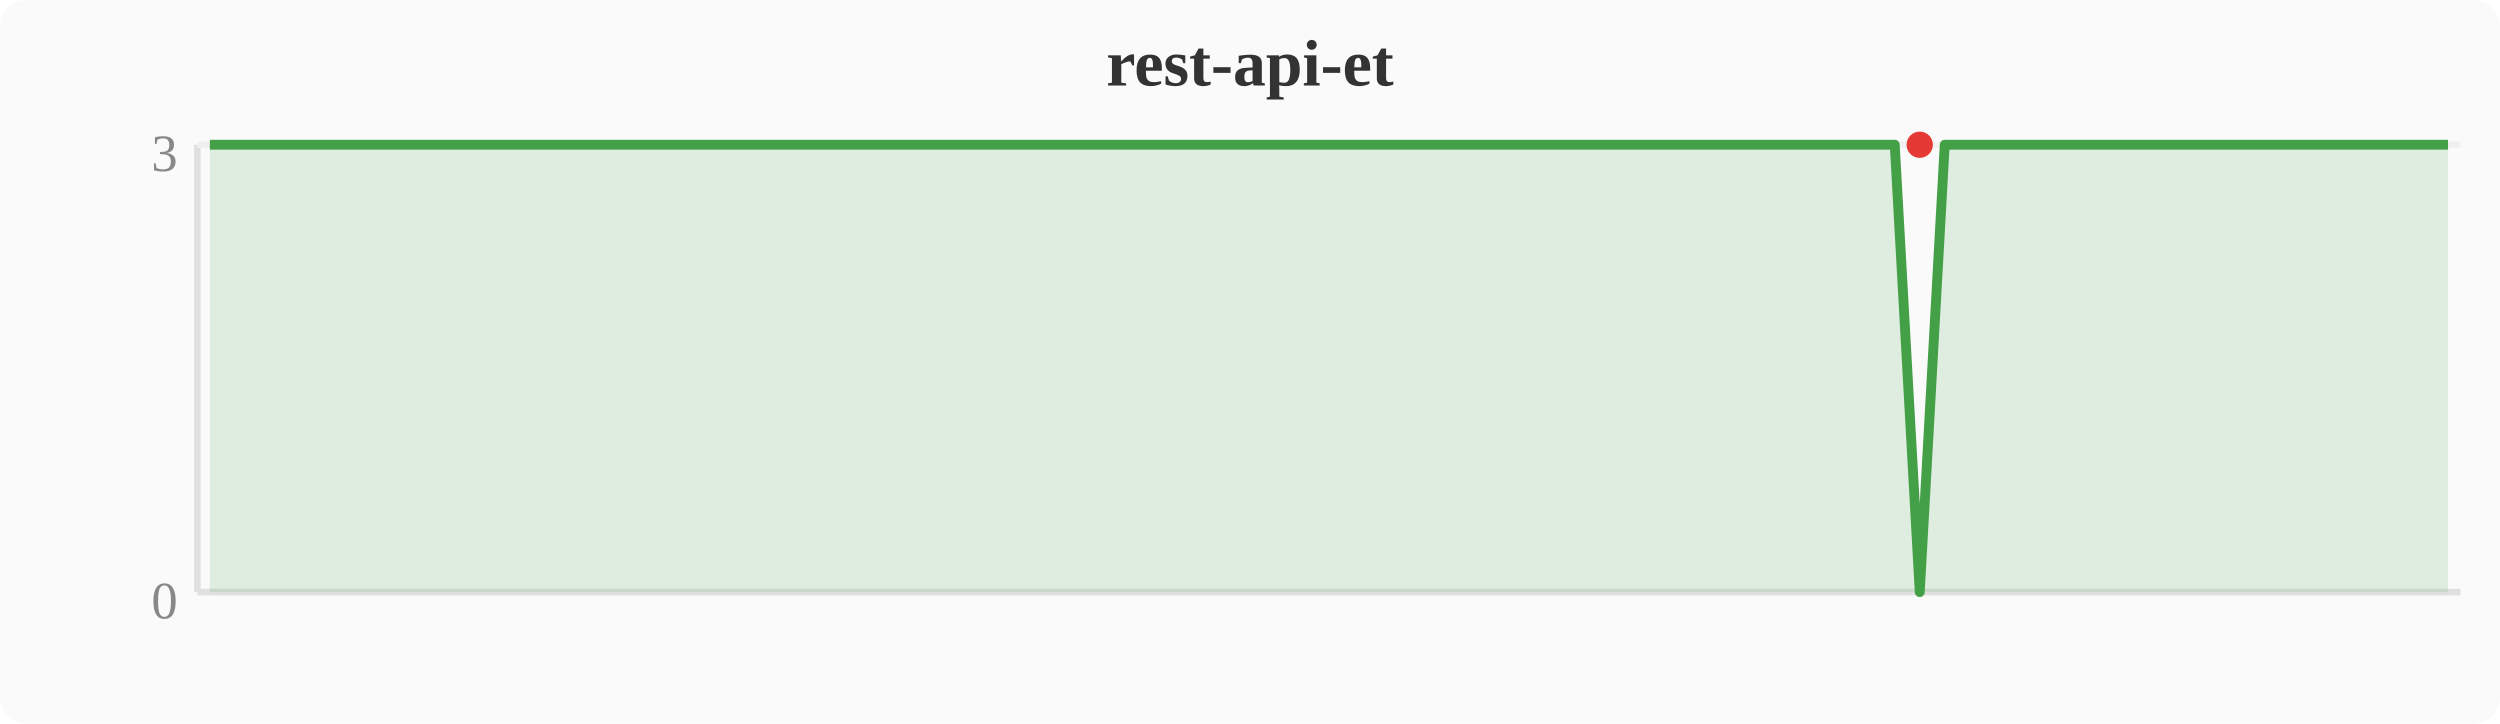
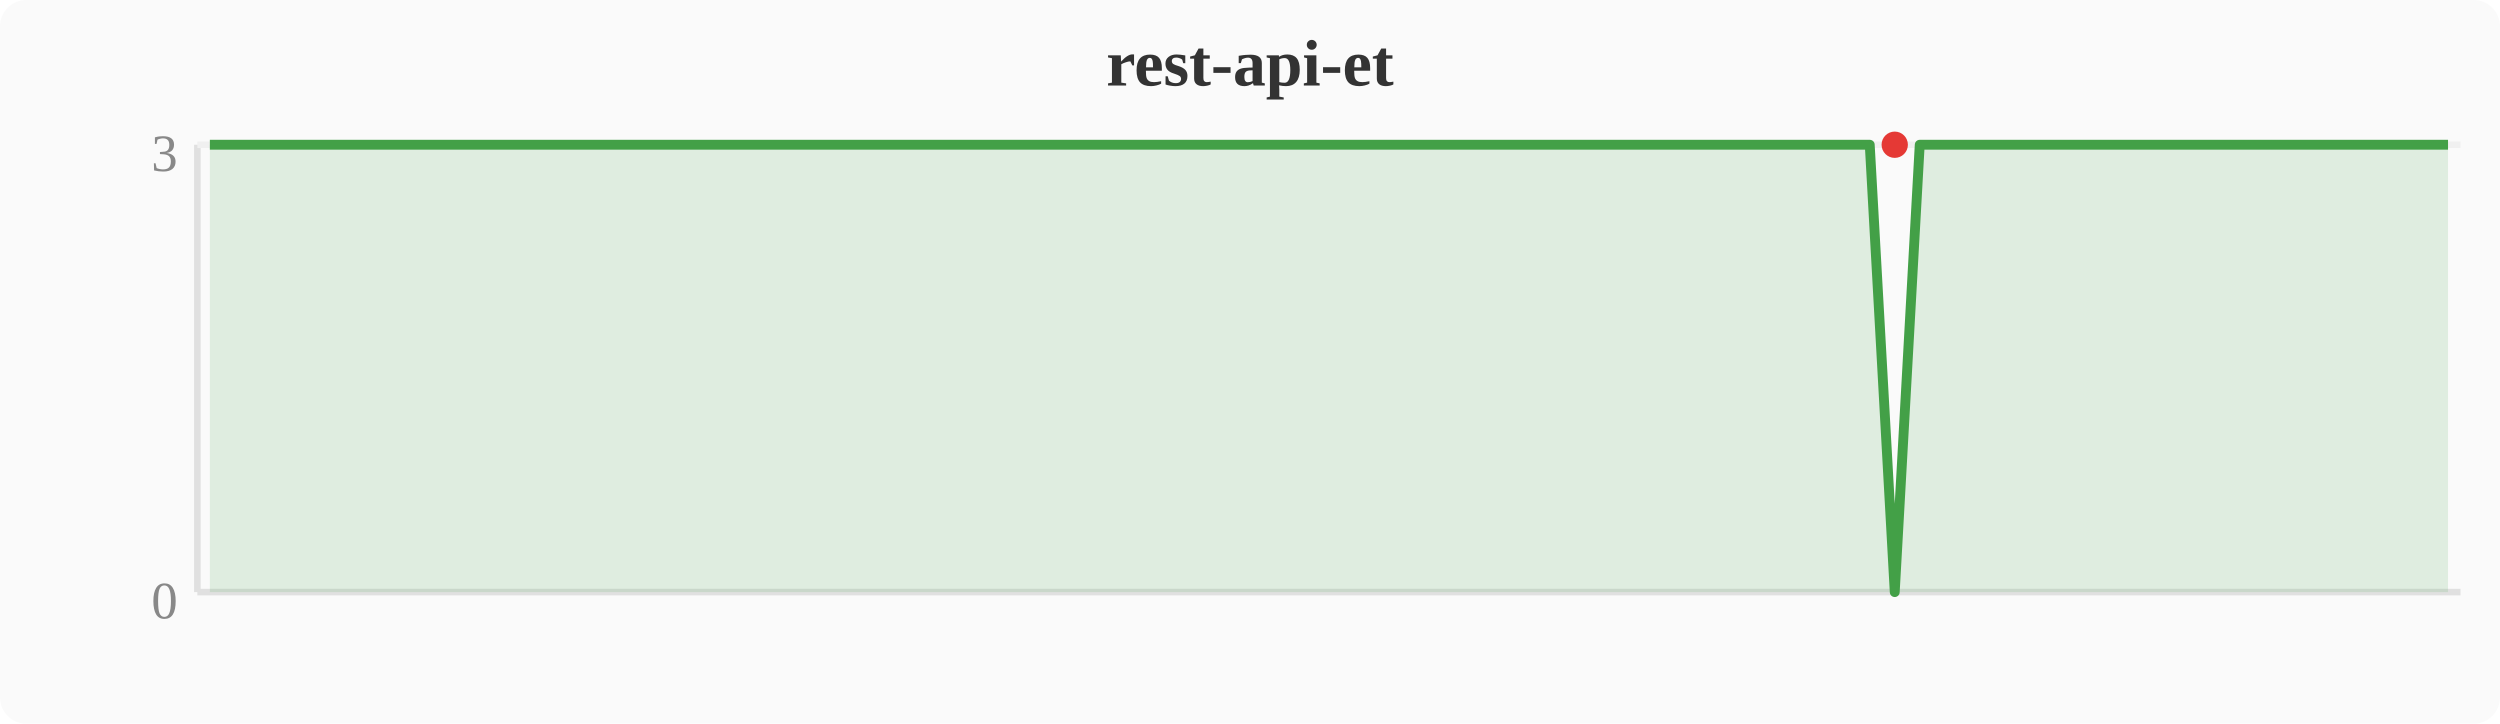
<svg xmlns="http://www.w3.org/2000/svg" width="380" height="110" viewBox="0 0 380 110">
  <rect width="380" height="110" fill="#fafafa" rx="4" />
  <text x="190" y="13" text-anchor="middle" font-size="10" font-weight="bold" fill="#333">rest-api-et</text>
  <line x1="30" y1="22" x2="30" y2="90" stroke="#e0e0e0" stroke-width="1" />
  <line x1="30" y1="90" x2="374" y2="90" stroke="#e0e0e0" stroke-width="1" />
  <line x1="30" y1="22" x2="374" y2="22" stroke="#f0f0f0" stroke-width="1" />
  <text x="27" y="94" text-anchor="end" font-size="8" fill="#888">0</text>
  <text x="27" y="26" text-anchor="end" font-size="8" fill="#888">3</text>
-   <polygon points="31.9,22.0 35.7,22.0 39.6,22.0 43.4,22.0 47.2,22.0 51.0,22.0 54.8,22.0 58.7,22.0 62.5,22.0 66.3,22.0 70.1,22.0 74.0,22.0 77.8,22.0 81.6,22.0 85.4,22.0 89.2,22.0 93.1,22.0 96.9,22.0 100.7,22.0 104.5,22.0 108.4,22.0 112.2,22.0 116.0,22.0 119.8,22.0 123.6,22.0 127.5,22.0 131.3,22.0 135.1,22.0 138.9,22.0 142.8,22.0 146.6,22.0 150.4,22.0 154.2,22.0 158.0,22.0 161.9,22.0 165.7,22.0 169.5,22.0 173.3,22.0 177.2,22.0 181.0,22.0 184.8,22.0 188.6,22.0 192.4,22.0 196.3,22.0 200.1,22.0 203.9,22.0 207.7,22.0 211.6,22.0 215.4,22.0 219.2,22.0 223.0,22.0 226.8,22.0 230.7,22.0 234.5,22.0 238.3,22.0 242.1,22.0 246.0,22.0 249.8,22.0 253.6,22.0 257.4,22.0 261.2,22.0 265.1,22.0 268.9,22.0 272.7,22.0 276.5,22.0 280.4,22.0 284.2,22.0 288.0,22.0 291.8,90.0 295.6,22.0 299.5,22.0 303.3,22.0 307.1,22.0 310.9,22.0 314.8,22.0 318.6,22.0 322.4,22.0 326.2,22.0 330.0,22.0 333.9,22.0 337.7,22.0 341.5,22.0 345.3,22.0 349.2,22.0 353.0,22.0 356.8,22.0 360.6,22.0 364.4,22.0 368.3,22.0 372.1,22.0 372.1,90 31.9,90" fill="#43a047" opacity="0.15" />
-   <polyline points="31.9,22.0 35.7,22.0 39.6,22.0 43.4,22.0 47.2,22.0 51.0,22.0 54.8,22.0 58.7,22.0 62.5,22.0 66.3,22.0 70.1,22.0 74.0,22.0 77.8,22.0 81.6,22.0 85.4,22.0 89.2,22.0 93.1,22.0 96.9,22.0 100.7,22.0 104.5,22.0 108.4,22.0 112.2,22.0 116.0,22.0 119.8,22.0 123.6,22.0 127.5,22.0 131.3,22.0 135.1,22.0 138.9,22.0 142.8,22.0 146.6,22.0 150.4,22.0 154.2,22.0 158.0,22.0 161.9,22.0 165.7,22.0 169.5,22.0 173.3,22.0 177.2,22.0 181.0,22.0 184.8,22.0 188.6,22.0 192.4,22.0 196.3,22.0 200.1,22.0 203.9,22.0 207.7,22.0 211.6,22.0 215.4,22.0 219.2,22.0 223.0,22.0 226.8,22.0 230.7,22.0 234.5,22.0 238.3,22.0 242.1,22.0 246.0,22.0 249.8,22.0 253.6,22.0 257.4,22.0 261.2,22.0 265.1,22.0 268.9,22.0 272.7,22.0 276.5,22.0 280.4,22.0 284.2,22.0 288.0,22.0 291.8,90.0 295.6,22.0 299.5,22.0 303.3,22.0 307.1,22.0 310.9,22.0 314.8,22.0 318.6,22.0 322.4,22.0 326.2,22.0 330.0,22.0 333.9,22.0 337.7,22.0 341.5,22.0 345.3,22.0 349.2,22.0 353.0,22.0 356.8,22.0 360.6,22.0 364.4,22.0 368.3,22.0 372.1,22.0" fill="none" stroke="#43a047" stroke-width="1.5" stroke-linejoin="round" />
-   <circle cx="291.8" cy="22.0" r="2" fill="#e53935" />
+   <polygon points="31.9,22.0 35.7,22.0 39.6,22.0 43.4,22.0 47.2,22.0 51.0,22.0 54.8,22.0 58.7,22.0 62.5,22.0 66.3,22.0 70.1,22.0 74.0,22.0 77.8,22.0 81.6,22.0 85.4,22.0 89.2,22.0 93.1,22.0 96.9,22.0 100.7,22.0 104.5,22.0 108.4,22.0 112.2,22.0 116.0,22.0 119.8,22.0 123.6,22.0 127.5,22.0 131.3,22.0 135.1,22.0 138.9,22.0 142.8,22.0 146.6,22.0 150.4,22.0 154.2,22.0 158.0,22.0 161.9,22.0 165.7,22.0 169.5,22.0 173.3,22.0 177.2,22.0 181.0,22.0 184.8,22.0 188.6,22.0 192.4,22.0 196.3,22.0 200.1,22.0 203.9,22.0 207.7,22.0 211.6,22.0 215.4,22.0 219.2,22.0 223.0,22.0 226.8,22.0 230.7,22.0 234.5,22.0 238.3,22.0 242.1,22.0 246.0,22.0 249.8,22.0 253.6,22.0 257.4,22.0 261.2,22.0 265.1,22.0 268.9,22.0 272.7,22.0 276.5,22.0 280.4,22.0 284.2,22.0 288.0,90.0 291.8,22.0 295.6,22.0 299.5,22.0 303.3,22.0 307.1,22.0 310.9,22.0 314.8,22.0 318.6,22.0 322.4,22.0 326.2,22.0 330.0,22.0 333.9,22.0 337.7,22.0 341.5,22.0 345.3,22.0 349.2,22.0 353.0,22.0 356.8,22.0 360.6,22.0 364.4,22.0 368.3,22.0 372.1,22.0 372.1,90 31.9,90" fill="#43a047" opacity="0.15" />
+   <polyline points="31.9,22.0 35.7,22.0 39.6,22.0 43.4,22.0 47.2,22.0 51.0,22.0 54.8,22.0 58.7,22.0 62.5,22.0 66.3,22.0 70.1,22.0 74.0,22.0 77.8,22.0 81.6,22.0 85.4,22.0 89.2,22.0 93.1,22.0 96.9,22.0 100.7,22.0 104.5,22.0 108.4,22.0 112.2,22.0 116.0,22.0 119.8,22.0 123.6,22.0 127.5,22.0 131.3,22.0 135.1,22.0 138.9,22.0 142.8,22.0 146.6,22.0 150.4,22.0 154.2,22.0 158.0,22.0 161.9,22.0 165.7,22.0 169.5,22.0 173.3,22.0 177.2,22.0 181.0,22.0 184.8,22.0 188.6,22.0 192.4,22.0 196.3,22.0 200.1,22.0 203.9,22.0 207.7,22.0 211.6,22.0 215.4,22.0 219.2,22.0 223.0,22.0 226.8,22.0 230.7,22.0 234.5,22.0 238.3,22.0 242.1,22.0 246.0,22.0 249.8,22.0 253.6,22.0 257.4,22.0 261.2,22.0 265.1,22.0 268.9,22.0 272.7,22.0 276.5,22.0 280.4,22.0 284.2,22.0 288.0,90.0 291.8,22.0 295.6,22.0 299.5,22.0 303.3,22.0 307.1,22.0 310.9,22.0 314.8,22.0 318.6,22.0 322.4,22.0 326.2,22.0 330.0,22.0 333.9,22.0 337.7,22.0 341.5,22.0 345.3,22.0 349.2,22.0 353.0,22.0 356.8,22.0 360.6,22.0 364.4,22.0 368.3,22.0 372.1,22.0" fill="none" stroke="#43a047" stroke-width="1.5" stroke-linejoin="round" />
+   <circle cx="288.0" cy="22.0" r="2" fill="#e53935" />
</svg>
